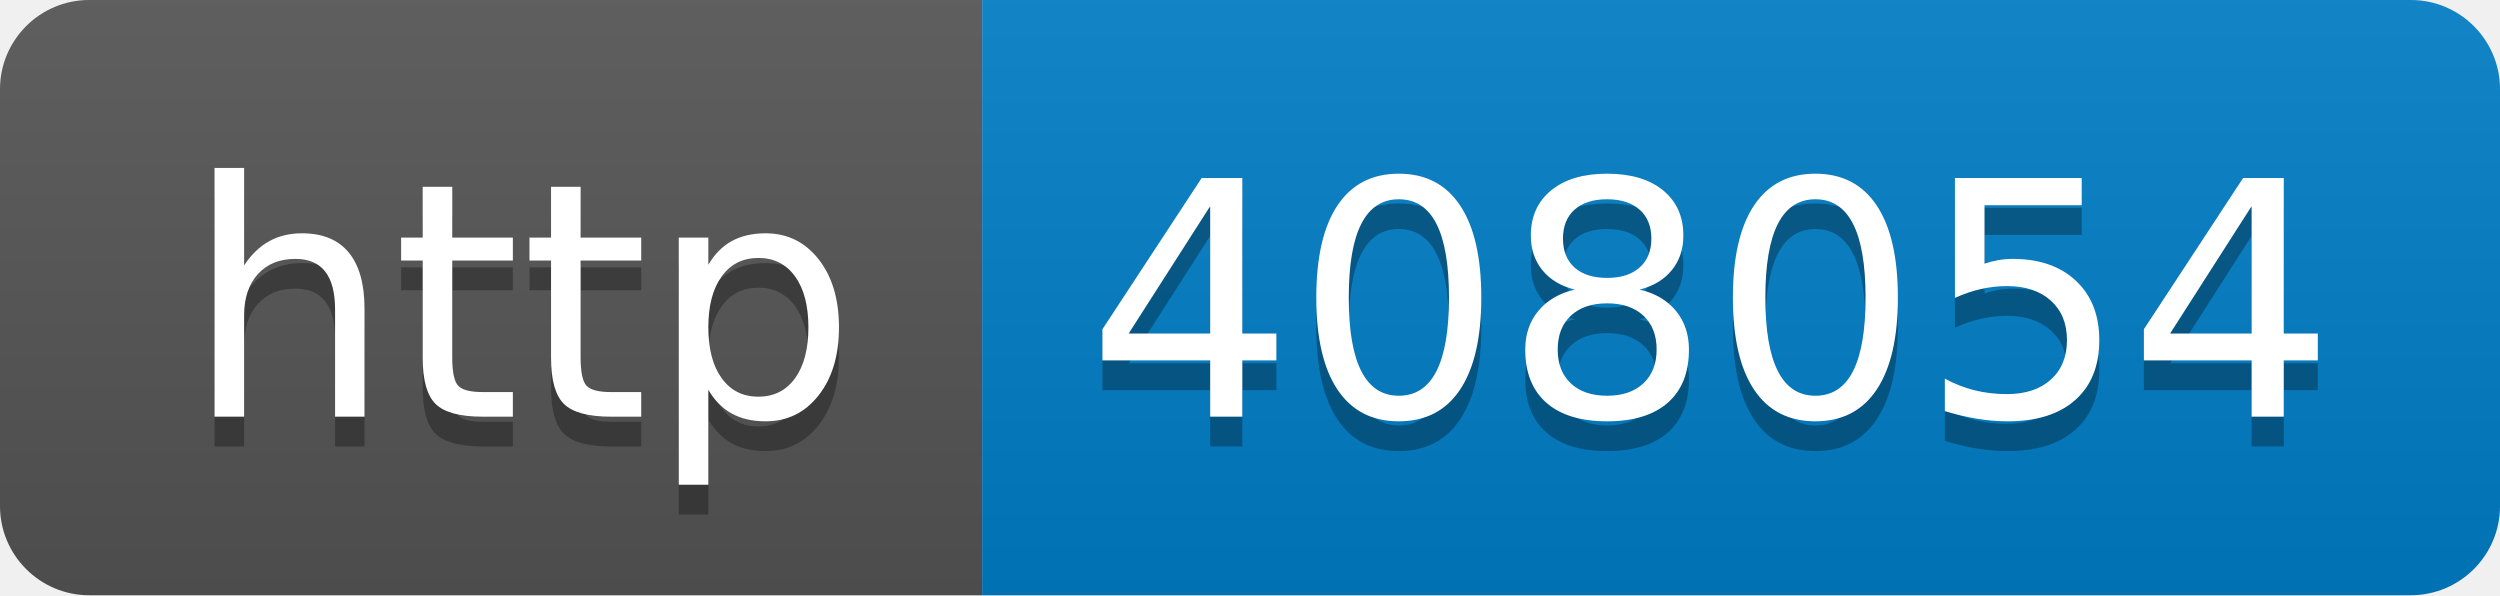
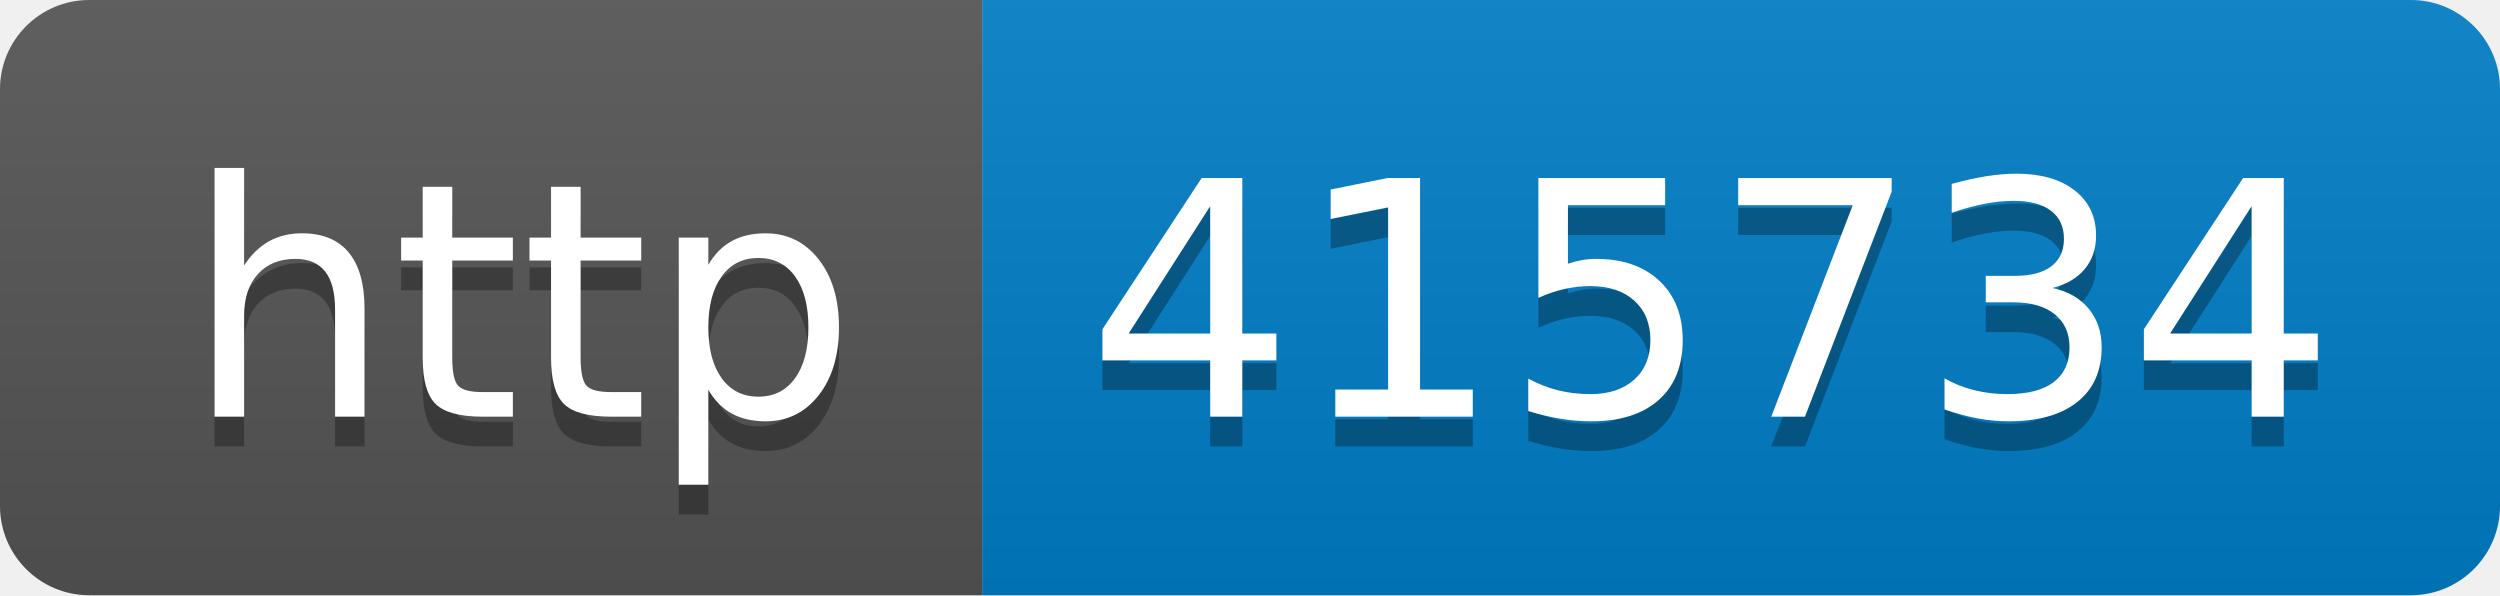
- <svg xmlns="http://www.w3.org/2000/svg" width="84" height="20" role="img" aria-label="http: 408054">
+ <svg xmlns="http://www.w3.org/2000/svg" width="84" height="20" role="img" aria-label="http: 415734">
  <linearGradient id="s" x2="0" y2="100%">
    <stop offset="0" stop-color="#bbb" stop-opacity=".1" />
    <stop offset="1" stop-opacity=".1" />
  </linearGradient>
  <clipPath id="r">
    <rect width="84" height="20" rx="3" fill="#fff" />
  </clipPath>
  <g clip-path="url(#r)">
    <rect width="33" height="20" fill="#555" />
    <rect x="33" width="51" height="20" fill="#007ec6" />
    <rect width="84" height="20" fill="url(#s)" />
  </g>
  <g fill="#fff" text-anchor="middle" font-family="Verdana,Geneva,DejaVu Sans,sans-serif" text-rendering="geometricPrecision" font-size="110">
    <text aria-hidden="true" x="175" y="150" fill="#010101" fill-opacity=".3" transform="scale(.1)" textLength="230">http</text>
    <text x="175" y="140" transform="scale(.1)" fill="#fff" textLength="230">http</text>
-     <text aria-hidden="true" x="575" y="150" fill="#010101" fill-opacity=".3" transform="scale(.1)" textLength="410">408054</text>
-     <text x="575" y="140" transform="scale(.1)" fill="#fff" textLength="410">408054</text>
+     <text aria-hidden="true" x="575" y="150" fill="#010101" fill-opacity=".3" transform="scale(.1)" textLength="410">415734</text>
+     <text x="575" y="140" transform="scale(.1)" fill="#fff" textLength="410">415734</text>
  </g>
</svg>
